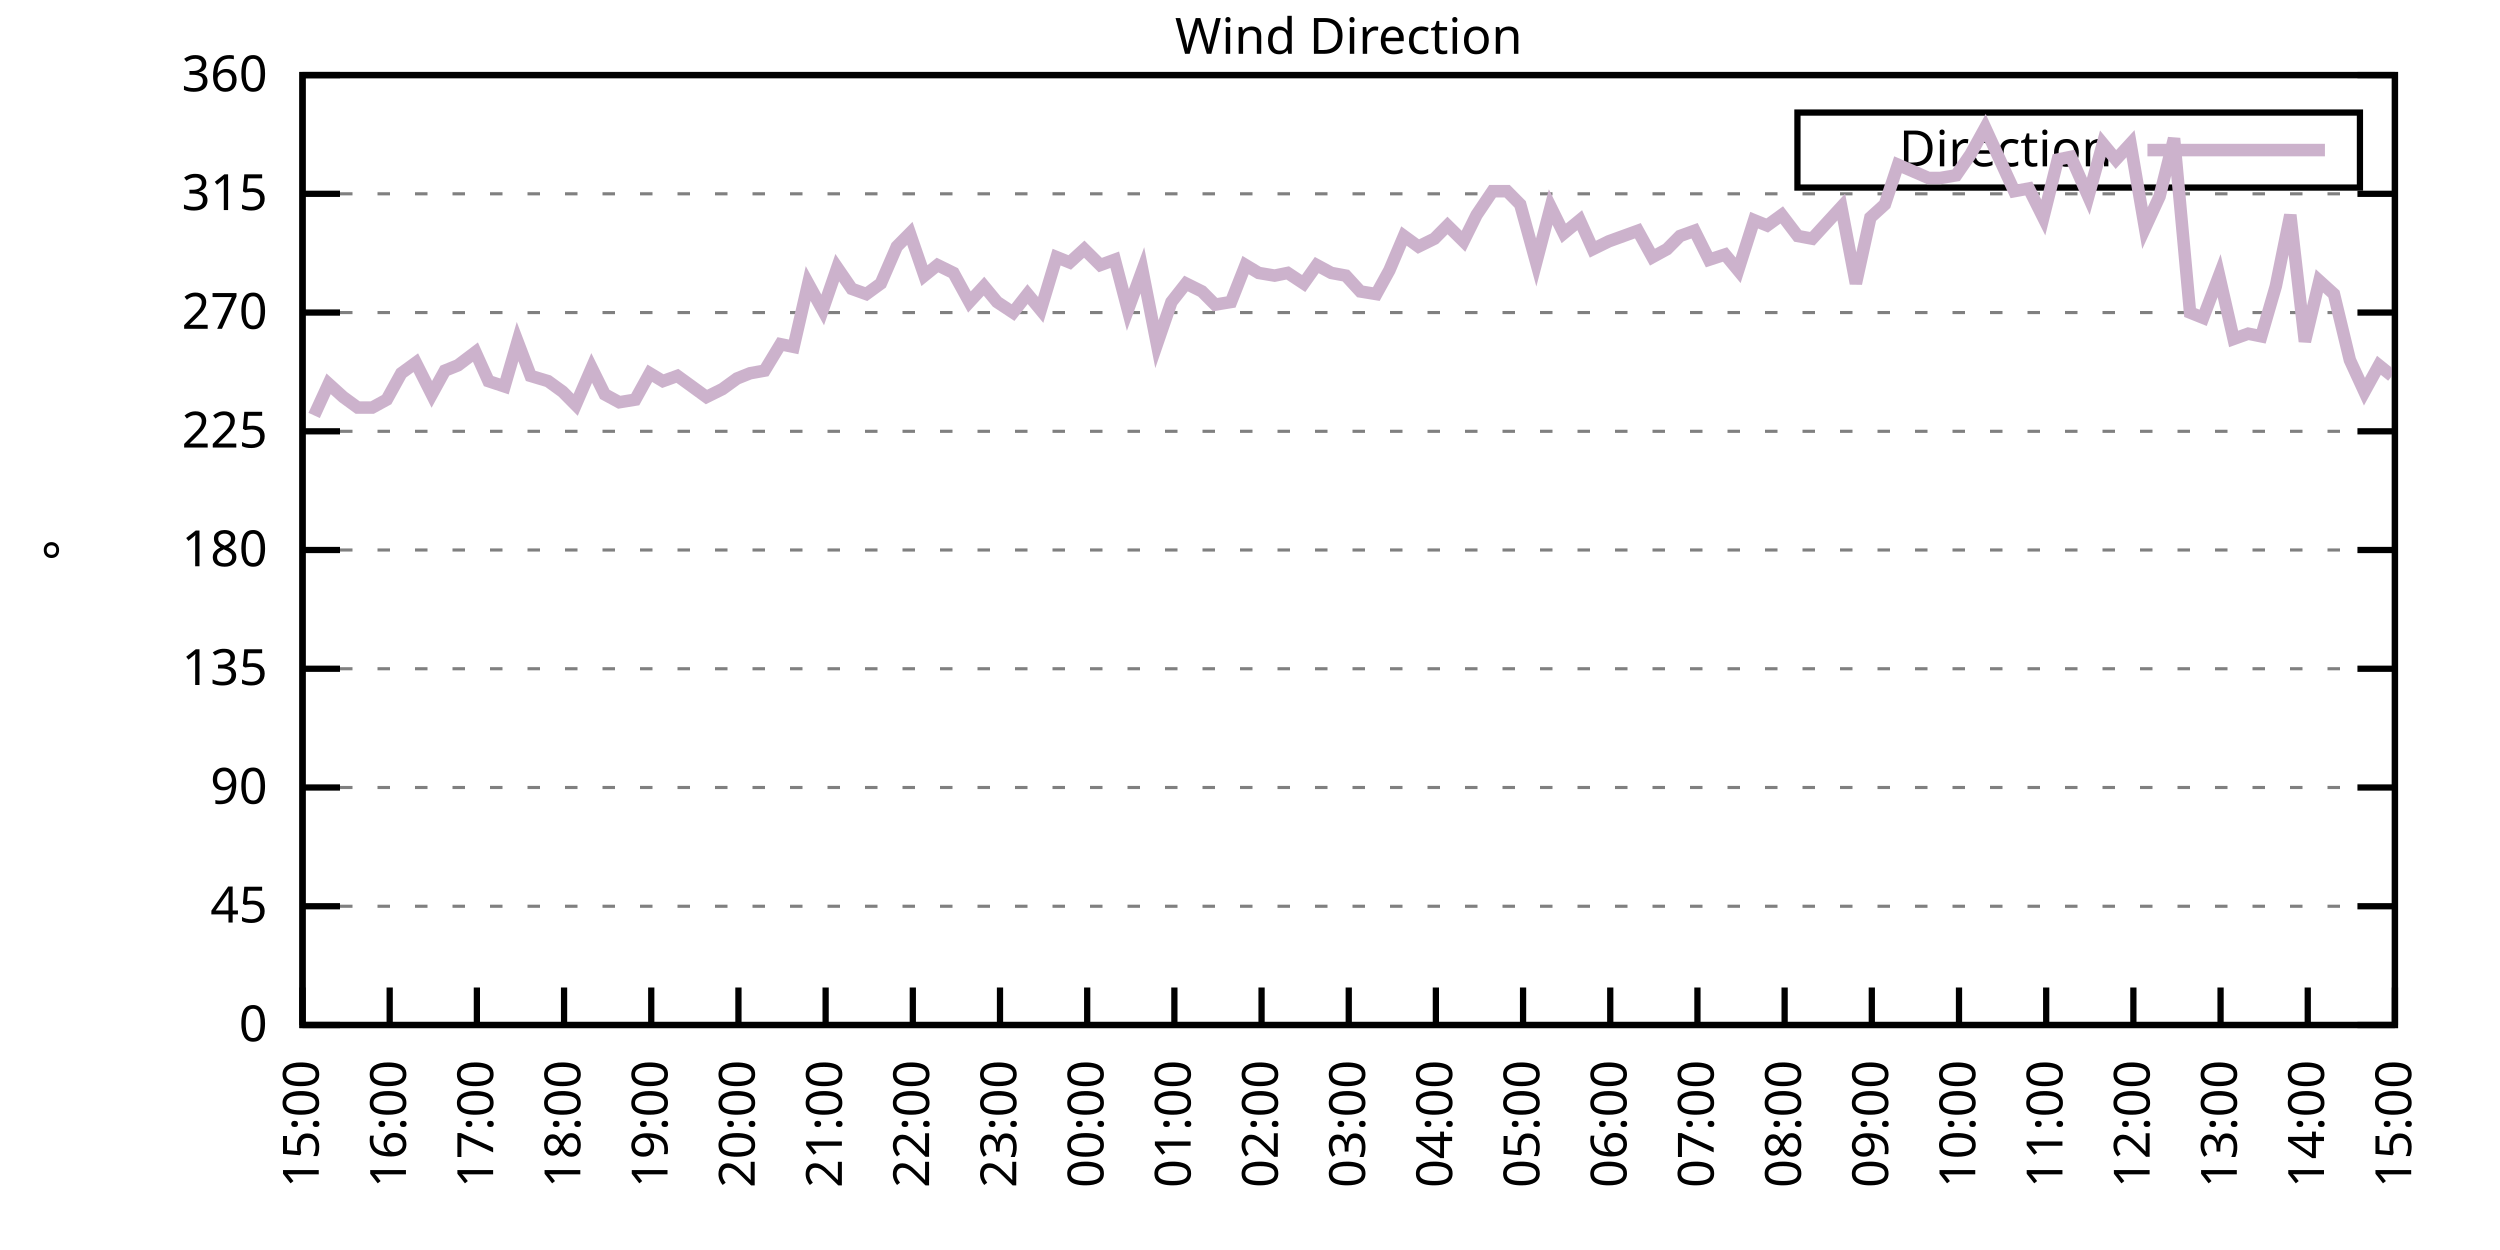
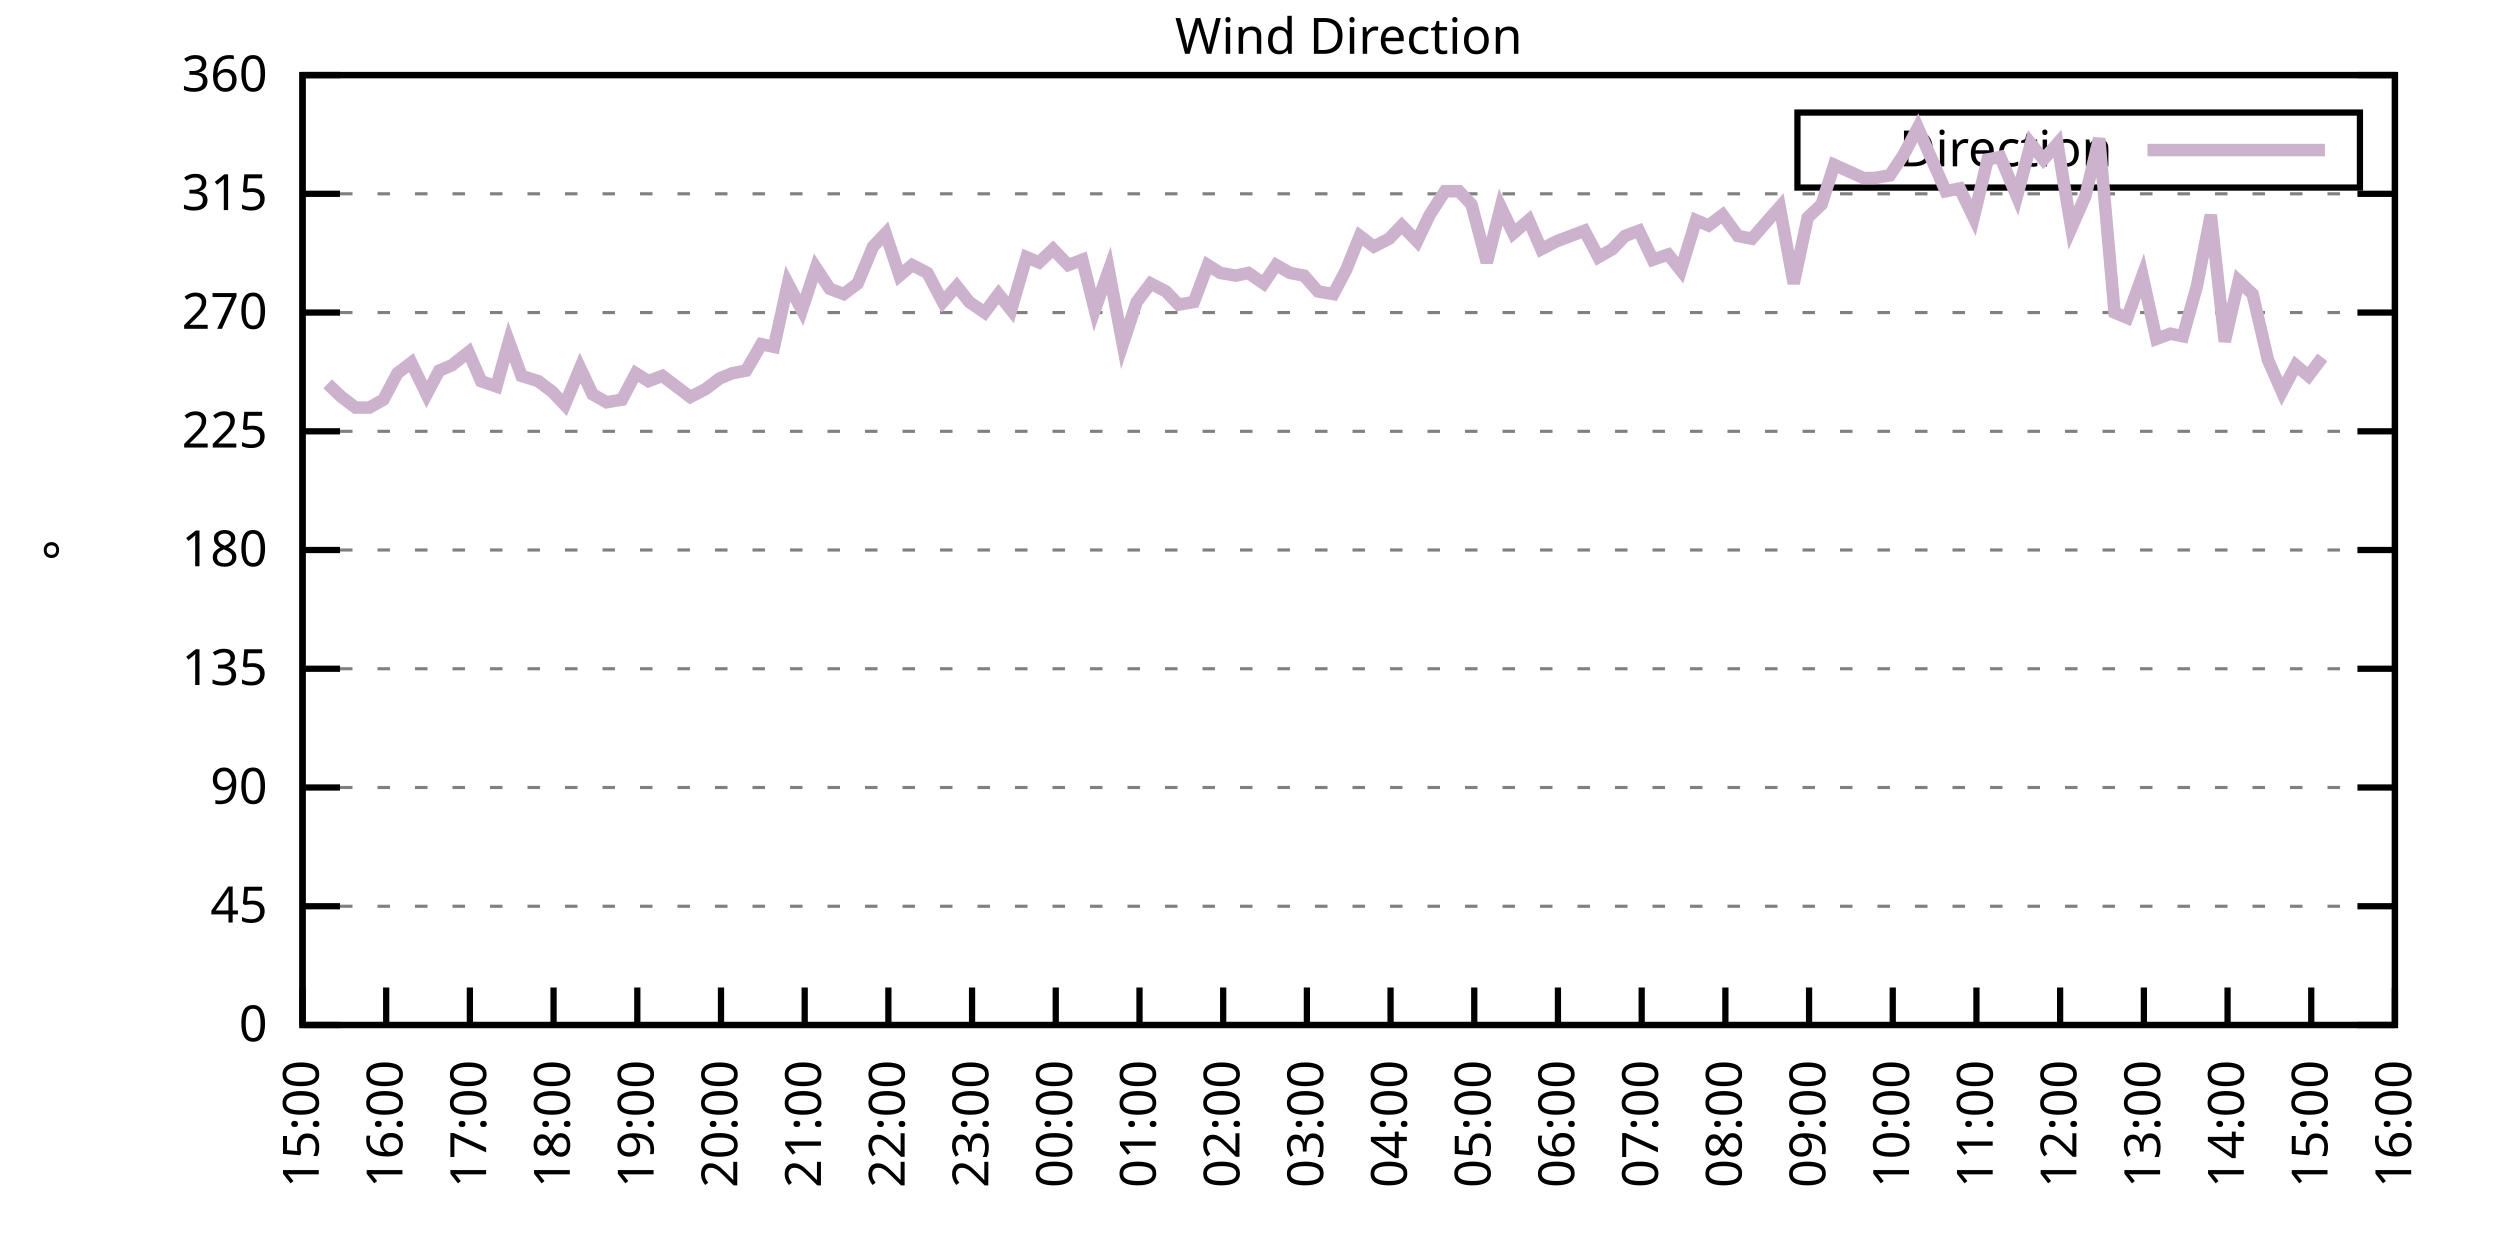
<svg xmlns="http://www.w3.org/2000/svg" xmlns:xlink="http://www.w3.org/1999/xlink" width="400" height="200" viewBox="0 0 400 200">
  <g id="gnuplot_canvas">
    <rect x="0" y="0" width="400" height="200" fill="none" />
    <defs>
      <circle id="gpDot" r="0.5" stroke-width="0.5" stroke="currentColor" />
      <path id="gpPt0" stroke-width="0.333" stroke="currentColor" d="M-1,0 h2 M0,-1 v2" />
      <path id="gpPt1" stroke-width="0.333" stroke="currentColor" d="M-1,-1 L1,1 M1,-1 L-1,1" />
      <path id="gpPt2" stroke-width="0.333" stroke="currentColor" d="M-1,0 L1,0 M0,-1 L0,1 M-1,-1 L1,1 M-1,1 L1,-1" />
      <rect id="gpPt3" stroke-width="0.333" stroke="currentColor" x="-1" y="-1" width="2" height="2" />
      <rect id="gpPt4" stroke-width="0.333" stroke="currentColor" fill="currentColor" x="-1" y="-1" width="2" height="2" />
      <circle id="gpPt5" stroke-width="0.333" stroke="currentColor" cx="0" cy="0" r="1" />
      <use xlink:href="#gpPt5" id="gpPt6" fill="currentColor" stroke="none" />
      <path id="gpPt7" stroke-width="0.333" stroke="currentColor" d="M0,-1.33 L-1.33,0.67 L1.33,0.67 z" />
      <use xlink:href="#gpPt7" id="gpPt8" fill="currentColor" stroke="none" />
      <use xlink:href="#gpPt7" id="gpPt9" stroke="currentColor" transform="rotate(180)" />
      <use xlink:href="#gpPt9" id="gpPt10" fill="currentColor" stroke="none" />
      <use xlink:href="#gpPt3" id="gpPt11" stroke="currentColor" transform="rotate(45)" />
      <use xlink:href="#gpPt11" id="gpPt12" fill="currentColor" stroke="none" />
      <path id="gpPt13" stroke-width="0.333" stroke="currentColor" d="M0,1.330 L1.265,0.411 L0.782,-1.067 L-0.782,-1.076 L-1.265,0.411 z" />
      <use xlink:href="#gpPt13" id="gpPt14" fill="currentColor" stroke="none" />
      <filter id="textbox" filterUnits="objectBoundingBox" x="0" y="0" height="1" width="1">
        <feFlood flood-color="white" flood-opacity="1" result="bgnd" />
        <feComposite in="SourceGraphic" in2="bgnd" operator="atop" />
      </filter>
      <filter id="greybox" filterUnits="objectBoundingBox" x="0" y="0" height="1" width="1">
        <feFlood flood-color="lightgrey" flood-opacity="1" result="grey" />
        <feComposite in="SourceGraphic" in2="grey" operator="atop" />
      </filter>
    </defs>
    <g fill="none" color="white" stroke="currentColor" stroke-width="1.00" stroke-linecap="butt" stroke-linejoin="miter">
</g>
    <g fill="none" color="black" stroke="currentColor" stroke-width="1.00" stroke-linecap="butt" stroke-linejoin="miter">
      <g stroke="none" shape-rendering="crispEdges">
        <polygon fill="rgb(255, 255, 255)" points="48.40,164.00 383.18,164.00 383.18,12.02 48.40,12.02 " />
      </g>
    </g>
    <g fill="none" color="black" stroke="currentColor" stroke-width="1.00" stroke-linecap="butt" stroke-linejoin="miter">
</g>
    <g fill="none" color="black" stroke="black" stroke-width="0.50" stroke-linecap="butt" stroke-linejoin="miter">
</g>
    <g fill="none" color="gray" stroke="currentColor" stroke-width="0.50" stroke-linecap="butt" stroke-linejoin="miter">
      <path stroke="gray" stroke-dasharray="2,4" class="gridline" d="M48.40,164.00 L383.19,164.00  " />
    </g>
    <g fill="none" color="gray" stroke="gray" stroke-width="1.00" stroke-linecap="butt" stroke-linejoin="miter">
</g>
    <g fill="none" color="black" stroke="currentColor" stroke-width="1.00" stroke-linecap="butt" stroke-linejoin="miter">
      <path stroke="black" d="M48.40,164.00 L54.40,164.00 M383.19,164.00 L377.19,164.00  " />
      <g transform="translate(42.80,166.60)" stroke="none" fill="black" font-family="Sans" font-size="8.00" text-anchor="end">
        <text>
          <tspan font-family="Sans"> 0</tspan>
        </text>
      </g>
    </g>
    <g fill="none" color="black" stroke="currentColor" stroke-width="1.00" stroke-linecap="butt" stroke-linejoin="miter">
</g>
    <g fill="none" color="black" stroke="black" stroke-width="0.50" stroke-linecap="butt" stroke-linejoin="miter">
</g>
    <g fill="none" color="gray" stroke="currentColor" stroke-width="0.50" stroke-linecap="butt" stroke-linejoin="miter">
      <path stroke="gray" stroke-dasharray="2,4" class="gridline" d="M48.40,145.00 L383.19,145.00  " />
    </g>
    <g fill="none" color="gray" stroke="gray" stroke-width="1.00" stroke-linecap="butt" stroke-linejoin="miter">
</g>
    <g fill="none" color="black" stroke="currentColor" stroke-width="1.00" stroke-linecap="butt" stroke-linejoin="miter">
      <path stroke="black" d="M48.40,145.00 L54.40,145.00 M383.19,145.00 L377.19,145.00  " />
      <g transform="translate(42.80,147.60)" stroke="none" fill="black" font-family="Sans" font-size="8.00" text-anchor="end">
        <text>
          <tspan font-family="Sans"> 45</tspan>
        </text>
      </g>
    </g>
    <g fill="none" color="black" stroke="currentColor" stroke-width="1.00" stroke-linecap="butt" stroke-linejoin="miter">
</g>
    <g fill="none" color="black" stroke="black" stroke-width="0.50" stroke-linecap="butt" stroke-linejoin="miter">
</g>
    <g fill="none" color="gray" stroke="currentColor" stroke-width="0.50" stroke-linecap="butt" stroke-linejoin="miter">
      <path stroke="gray" stroke-dasharray="2,4" class="gridline" d="M48.40,126.00 L383.19,126.00  " />
    </g>
    <g fill="none" color="gray" stroke="gray" stroke-width="1.00" stroke-linecap="butt" stroke-linejoin="miter">
</g>
    <g fill="none" color="black" stroke="currentColor" stroke-width="1.00" stroke-linecap="butt" stroke-linejoin="miter">
      <path stroke="black" d="M48.40,126.00 L54.40,126.00 M383.19,126.00 L377.19,126.00  " />
      <g transform="translate(42.80,128.60)" stroke="none" fill="black" font-family="Sans" font-size="8.00" text-anchor="end">
        <text>
          <tspan font-family="Sans"> 90</tspan>
        </text>
      </g>
    </g>
    <g fill="none" color="black" stroke="currentColor" stroke-width="1.00" stroke-linecap="butt" stroke-linejoin="miter">
</g>
    <g fill="none" color="black" stroke="black" stroke-width="0.50" stroke-linecap="butt" stroke-linejoin="miter">
</g>
    <g fill="none" color="gray" stroke="currentColor" stroke-width="0.50" stroke-linecap="butt" stroke-linejoin="miter">
      <path stroke="gray" stroke-dasharray="2,4" class="gridline" d="M48.40,107.00 L383.19,107.00  " />
    </g>
    <g fill="none" color="gray" stroke="gray" stroke-width="1.00" stroke-linecap="butt" stroke-linejoin="miter">
</g>
    <g fill="none" color="black" stroke="currentColor" stroke-width="1.00" stroke-linecap="butt" stroke-linejoin="miter">
      <path stroke="black" d="M48.40,107.00 L54.40,107.00 M383.19,107.00 L377.19,107.00  " />
      <g transform="translate(42.80,109.60)" stroke="none" fill="black" font-family="Sans" font-size="8.00" text-anchor="end">
        <text>
          <tspan font-family="Sans"> 135</tspan>
        </text>
      </g>
    </g>
    <g fill="none" color="black" stroke="currentColor" stroke-width="1.00" stroke-linecap="butt" stroke-linejoin="miter">
</g>
    <g fill="none" color="black" stroke="black" stroke-width="0.50" stroke-linecap="butt" stroke-linejoin="miter">
</g>
    <g fill="none" color="gray" stroke="currentColor" stroke-width="0.50" stroke-linecap="butt" stroke-linejoin="miter">
      <path stroke="gray" stroke-dasharray="2,4" class="gridline" d="M48.40,88.00 L383.19,88.00  " />
    </g>
    <g fill="none" color="gray" stroke="gray" stroke-width="1.00" stroke-linecap="butt" stroke-linejoin="miter">
</g>
    <g fill="none" color="black" stroke="currentColor" stroke-width="1.00" stroke-linecap="butt" stroke-linejoin="miter">
      <path stroke="black" d="M48.40,88.00 L54.40,88.00 M383.19,88.00 L377.19,88.00  " />
      <g transform="translate(42.80,90.60)" stroke="none" fill="black" font-family="Sans" font-size="8.00" text-anchor="end">
        <text>
          <tspan font-family="Sans"> 180</tspan>
        </text>
      </g>
    </g>
    <g fill="none" color="black" stroke="currentColor" stroke-width="1.00" stroke-linecap="butt" stroke-linejoin="miter">
</g>
    <g fill="none" color="black" stroke="black" stroke-width="0.50" stroke-linecap="butt" stroke-linejoin="miter">
</g>
    <g fill="none" color="gray" stroke="currentColor" stroke-width="0.50" stroke-linecap="butt" stroke-linejoin="miter">
      <path stroke="gray" stroke-dasharray="2,4" class="gridline" d="M48.40,69.01 L383.19,69.01  " />
    </g>
    <g fill="none" color="gray" stroke="gray" stroke-width="1.00" stroke-linecap="butt" stroke-linejoin="miter">
</g>
    <g fill="none" color="black" stroke="currentColor" stroke-width="1.00" stroke-linecap="butt" stroke-linejoin="miter">
      <path stroke="black" d="M48.40,69.01 L54.40,69.01 M383.19,69.01 L377.19,69.01  " />
      <g transform="translate(42.80,71.61)" stroke="none" fill="black" font-family="Sans" font-size="8.00" text-anchor="end">
        <text>
          <tspan font-family="Sans"> 225</tspan>
        </text>
      </g>
    </g>
    <g fill="none" color="black" stroke="currentColor" stroke-width="1.00" stroke-linecap="butt" stroke-linejoin="miter">
</g>
    <g fill="none" color="black" stroke="black" stroke-width="0.50" stroke-linecap="butt" stroke-linejoin="miter">
</g>
    <g fill="none" color="gray" stroke="currentColor" stroke-width="0.50" stroke-linecap="butt" stroke-linejoin="miter">
      <path stroke="gray" stroke-dasharray="2,4" class="gridline" d="M48.40,50.01 L383.19,50.01  " />
    </g>
    <g fill="none" color="gray" stroke="gray" stroke-width="1.00" stroke-linecap="butt" stroke-linejoin="miter">
</g>
    <g fill="none" color="black" stroke="currentColor" stroke-width="1.00" stroke-linecap="butt" stroke-linejoin="miter">
      <path stroke="black" d="M48.40,50.01 L54.40,50.01 M383.19,50.01 L377.19,50.01  " />
      <g transform="translate(42.80,52.61)" stroke="none" fill="black" font-family="Sans" font-size="8.00" text-anchor="end">
        <text>
          <tspan font-family="Sans"> 270</tspan>
        </text>
      </g>
    </g>
    <g fill="none" color="black" stroke="currentColor" stroke-width="1.00" stroke-linecap="butt" stroke-linejoin="miter">
</g>
    <g fill="none" color="black" stroke="black" stroke-width="0.50" stroke-linecap="butt" stroke-linejoin="miter">
</g>
    <g fill="none" color="gray" stroke="currentColor" stroke-width="0.50" stroke-linecap="butt" stroke-linejoin="miter">
      <path stroke="gray" stroke-dasharray="2,4" class="gridline" d="M48.40,31.01 L383.19,31.01  " />
    </g>
    <g fill="none" color="gray" stroke="gray" stroke-width="1.00" stroke-linecap="butt" stroke-linejoin="miter">
</g>
    <g fill="none" color="black" stroke="currentColor" stroke-width="1.00" stroke-linecap="butt" stroke-linejoin="miter">
      <path stroke="black" d="M48.40,31.01 L54.40,31.01 M383.19,31.01 L377.19,31.01  " />
      <g transform="translate(42.80,33.61)" stroke="none" fill="black" font-family="Sans" font-size="8.00" text-anchor="end">
        <text>
          <tspan font-family="Sans"> 315</tspan>
        </text>
      </g>
    </g>
    <g fill="none" color="black" stroke="currentColor" stroke-width="1.00" stroke-linecap="butt" stroke-linejoin="miter">
</g>
    <g fill="none" color="black" stroke="black" stroke-width="0.50" stroke-linecap="butt" stroke-linejoin="miter">
</g>
    <g fill="none" color="gray" stroke="currentColor" stroke-width="0.50" stroke-linecap="butt" stroke-linejoin="miter">
      <path stroke="gray" stroke-dasharray="2,4" class="gridline" d="M48.40,12.01 L383.19,12.01  " />
    </g>
    <g fill="none" color="gray" stroke="gray" stroke-width="1.00" stroke-linecap="butt" stroke-linejoin="miter">
</g>
    <g fill="none" color="black" stroke="currentColor" stroke-width="1.00" stroke-linecap="butt" stroke-linejoin="miter">
      <path stroke="black" d="M48.40,12.01 L54.40,12.01 M383.19,12.01 L377.19,12.01  " />
      <g transform="translate(42.80,14.61)" stroke="none" fill="black" font-family="Sans" font-size="8.00" text-anchor="end">
        <text>
          <tspan font-family="Sans"> 360</tspan>
        </text>
      </g>
    </g>
    <g fill="none" color="black" stroke="currentColor" stroke-width="1.00" stroke-linecap="butt" stroke-linejoin="miter">
      <path stroke="black" d="M48.40,164.00 L48.40,158.00  " />
      <g transform="translate(51.00,169.60) rotate(270.00)" stroke="none" fill="black" font-family="Sans" font-size="8.00" text-anchor="end">
        <text>
          <tspan font-family="Sans">15:00</tspan>
        </text>
      </g>
    </g>
    <g fill="none" color="black" stroke="currentColor" stroke-width="1.00" stroke-linecap="butt" stroke-linejoin="miter">
-       <path stroke="black" d="M62.35,164.00 L62.35,158.00  " />
-       <g transform="translate(64.95,169.60) rotate(270.00)" stroke="none" fill="black" font-family="Sans" font-size="8.00" text-anchor="end">
+       <path stroke="black" d="M61.79,164.00 L61.79,158.00  " />
+       <g transform="translate(64.39,169.60) rotate(270.00)" stroke="none" fill="black" font-family="Sans" font-size="8.00" text-anchor="end">
        <text>
          <tspan font-family="Sans">16:00</tspan>
        </text>
      </g>
    </g>
    <g fill="none" color="black" stroke="currentColor" stroke-width="1.00" stroke-linecap="butt" stroke-linejoin="miter">
-       <path stroke="black" d="M76.30,164.00 L76.30,158.00  " />
-       <g transform="translate(78.90,169.60) rotate(270.00)" stroke="none" fill="black" font-family="Sans" font-size="8.00" text-anchor="end">
+       <path stroke="black" d="M75.18,164.00 L75.18,158.00  " />
+       <g transform="translate(77.78,169.60) rotate(270.00)" stroke="none" fill="black" font-family="Sans" font-size="8.00" text-anchor="end">
        <text>
          <tspan font-family="Sans">17:00</tspan>
        </text>
      </g>
    </g>
    <g fill="none" color="black" stroke="currentColor" stroke-width="1.00" stroke-linecap="butt" stroke-linejoin="miter">
-       <path stroke="black" d="M90.25,164.00 L90.25,158.00  " />
-       <g transform="translate(92.85,169.60) rotate(270.00)" stroke="none" fill="black" font-family="Sans" font-size="8.00" text-anchor="end">
+       <path stroke="black" d="M88.57,164.00 L88.57,158.00  " />
+       <g transform="translate(91.17,169.60) rotate(270.00)" stroke="none" fill="black" font-family="Sans" font-size="8.00" text-anchor="end">
        <text>
          <tspan font-family="Sans">18:00</tspan>
        </text>
      </g>
    </g>
    <g fill="none" color="black" stroke="currentColor" stroke-width="1.00" stroke-linecap="butt" stroke-linejoin="miter">
-       <path stroke="black" d="M104.20,164.00 L104.20,158.00  " />
-       <g transform="translate(106.80,169.60) rotate(270.00)" stroke="none" fill="black" font-family="Sans" font-size="8.00" text-anchor="end">
+       <path stroke="black" d="M101.97,164.00 L101.97,158.00  " />
+       <g transform="translate(104.57,169.60) rotate(270.00)" stroke="none" fill="black" font-family="Sans" font-size="8.00" text-anchor="end">
        <text>
          <tspan font-family="Sans">19:00</tspan>
        </text>
      </g>
    </g>
    <g fill="none" color="black" stroke="currentColor" stroke-width="1.00" stroke-linecap="butt" stroke-linejoin="miter">
-       <path stroke="black" d="M118.15,164.00 L118.15,158.00  " />
-       <g transform="translate(120.75,169.60) rotate(270.00)" stroke="none" fill="black" font-family="Sans" font-size="8.00" text-anchor="end">
+       <path stroke="black" d="M115.36,164.00 L115.36,158.00  " />
+       <g transform="translate(117.96,169.60) rotate(270.00)" stroke="none" fill="black" font-family="Sans" font-size="8.00" text-anchor="end">
        <text>
          <tspan font-family="Sans">20:00</tspan>
        </text>
      </g>
    </g>
    <g fill="none" color="black" stroke="currentColor" stroke-width="1.00" stroke-linecap="butt" stroke-linejoin="miter">
-       <path stroke="black" d="M132.10,164.00 L132.10,158.00  " />
-       <g transform="translate(134.70,169.60) rotate(270.00)" stroke="none" fill="black" font-family="Sans" font-size="8.00" text-anchor="end">
+       <path stroke="black" d="M128.75,164.00 L128.75,158.00  " />
+       <g transform="translate(131.35,169.60) rotate(270.00)" stroke="none" fill="black" font-family="Sans" font-size="8.00" text-anchor="end">
        <text>
          <tspan font-family="Sans">21:00</tspan>
        </text>
      </g>
    </g>
    <g fill="none" color="black" stroke="currentColor" stroke-width="1.00" stroke-linecap="butt" stroke-linejoin="miter">
-       <path stroke="black" d="M146.05,164.00 L146.05,158.00  " />
-       <g transform="translate(148.65,169.60) rotate(270.00)" stroke="none" fill="black" font-family="Sans" font-size="8.00" text-anchor="end">
+       <path stroke="black" d="M142.14,164.00 L142.14,158.00  " />
+       <g transform="translate(144.74,169.60) rotate(270.00)" stroke="none" fill="black" font-family="Sans" font-size="8.00" text-anchor="end">
        <text>
          <tspan font-family="Sans">22:00</tspan>
        </text>
      </g>
    </g>
    <g fill="none" color="black" stroke="currentColor" stroke-width="1.00" stroke-linecap="butt" stroke-linejoin="miter">
-       <path stroke="black" d="M160.00,164.00 L160.00,158.00  " />
-       <g transform="translate(162.60,169.60) rotate(270.00)" stroke="none" fill="black" font-family="Sans" font-size="8.00" text-anchor="end">
+       <path stroke="black" d="M155.53,164.00 L155.53,158.00  " />
+       <g transform="translate(158.13,169.60) rotate(270.00)" stroke="none" fill="black" font-family="Sans" font-size="8.00" text-anchor="end">
        <text>
          <tspan font-family="Sans">23:00</tspan>
        </text>
      </g>
    </g>
    <g fill="none" color="black" stroke="currentColor" stroke-width="1.00" stroke-linecap="butt" stroke-linejoin="miter">
-       <path stroke="black" d="M173.95,164.00 L173.95,158.00  " />
-       <g transform="translate(176.55,169.60) rotate(270.00)" stroke="none" fill="black" font-family="Sans" font-size="8.00" text-anchor="end">
+       <path stroke="black" d="M168.92,164.00 L168.92,158.00  " />
+       <g transform="translate(171.52,169.60) rotate(270.00)" stroke="none" fill="black" font-family="Sans" font-size="8.00" text-anchor="end">
        <text>
          <tspan font-family="Sans">00:00</tspan>
        </text>
      </g>
    </g>
    <g fill="none" color="black" stroke="currentColor" stroke-width="1.00" stroke-linecap="butt" stroke-linejoin="miter">
-       <path stroke="black" d="M187.90,164.00 L187.90,158.00  " />
-       <g transform="translate(190.50,169.60) rotate(270.00)" stroke="none" fill="black" font-family="Sans" font-size="8.00" text-anchor="end">
+       <path stroke="black" d="M182.32,164.00 L182.32,158.00  " />
+       <g transform="translate(184.92,169.60) rotate(270.00)" stroke="none" fill="black" font-family="Sans" font-size="8.00" text-anchor="end">
        <text>
          <tspan font-family="Sans">01:00</tspan>
        </text>
      </g>
    </g>
    <g fill="none" color="black" stroke="currentColor" stroke-width="1.00" stroke-linecap="butt" stroke-linejoin="miter">
-       <path stroke="black" d="M201.85,164.00 L201.85,158.00  " />
-       <g transform="translate(204.45,169.60) rotate(270.00)" stroke="none" fill="black" font-family="Sans" font-size="8.00" text-anchor="end">
+       <path stroke="black" d="M195.71,164.00 L195.71,158.00  " />
+       <g transform="translate(198.31,169.60) rotate(270.00)" stroke="none" fill="black" font-family="Sans" font-size="8.00" text-anchor="end">
        <text>
          <tspan font-family="Sans">02:00</tspan>
        </text>
      </g>
    </g>
    <g fill="none" color="black" stroke="currentColor" stroke-width="1.00" stroke-linecap="butt" stroke-linejoin="miter">
-       <path stroke="black" d="M215.80,164.00 L215.80,158.00  " />
-       <g transform="translate(218.40,169.60) rotate(270.00)" stroke="none" fill="black" font-family="Sans" font-size="8.00" text-anchor="end">
+       <path stroke="black" d="M209.10,164.00 L209.10,158.00  " />
+       <g transform="translate(211.70,169.60) rotate(270.00)" stroke="none" fill="black" font-family="Sans" font-size="8.00" text-anchor="end">
        <text>
          <tspan font-family="Sans">03:00</tspan>
        </text>
      </g>
    </g>
    <g fill="none" color="black" stroke="currentColor" stroke-width="1.00" stroke-linecap="butt" stroke-linejoin="miter">
-       <path stroke="black" d="M229.74,164.00 L229.74,158.00  " />
-       <g transform="translate(232.34,169.60) rotate(270.00)" stroke="none" fill="black" font-family="Sans" font-size="8.00" text-anchor="end">
+       <path stroke="black" d="M222.49,164.00 L222.49,158.00  " />
+       <g transform="translate(225.09,169.60) rotate(270.00)" stroke="none" fill="black" font-family="Sans" font-size="8.00" text-anchor="end">
        <text>
          <tspan font-family="Sans">04:00</tspan>
        </text>
      </g>
    </g>
    <g fill="none" color="black" stroke="currentColor" stroke-width="1.00" stroke-linecap="butt" stroke-linejoin="miter">
-       <path stroke="black" d="M243.69,164.00 L243.69,158.00  " />
-       <g transform="translate(246.29,169.60) rotate(270.00)" stroke="none" fill="black" font-family="Sans" font-size="8.00" text-anchor="end">
+       <path stroke="black" d="M235.88,164.00 L235.88,158.00  " />
+       <g transform="translate(238.48,169.60) rotate(270.00)" stroke="none" fill="black" font-family="Sans" font-size="8.00" text-anchor="end">
        <text>
          <tspan font-family="Sans">05:00</tspan>
        </text>
      </g>
    </g>
    <g fill="none" color="black" stroke="currentColor" stroke-width="1.00" stroke-linecap="butt" stroke-linejoin="miter">
-       <path stroke="black" d="M257.64,164.00 L257.64,158.00  " />
-       <g transform="translate(260.24,169.60) rotate(270.00)" stroke="none" fill="black" font-family="Sans" font-size="8.00" text-anchor="end">
+       <path stroke="black" d="M249.27,164.00 L249.27,158.00  " />
+       <g transform="translate(251.87,169.60) rotate(270.00)" stroke="none" fill="black" font-family="Sans" font-size="8.00" text-anchor="end">
        <text>
          <tspan font-family="Sans">06:00</tspan>
        </text>
      </g>
    </g>
    <g fill="none" color="black" stroke="currentColor" stroke-width="1.00" stroke-linecap="butt" stroke-linejoin="miter">
-       <path stroke="black" d="M271.59,164.00 L271.59,158.00  " />
-       <g transform="translate(274.19,169.60) rotate(270.00)" stroke="none" fill="black" font-family="Sans" font-size="8.00" text-anchor="end">
+       <path stroke="black" d="M262.67,164.00 L262.67,158.00  " />
+       <g transform="translate(265.27,169.60) rotate(270.00)" stroke="none" fill="black" font-family="Sans" font-size="8.00" text-anchor="end">
        <text>
          <tspan font-family="Sans">07:00</tspan>
        </text>
      </g>
    </g>
    <g fill="none" color="black" stroke="currentColor" stroke-width="1.00" stroke-linecap="butt" stroke-linejoin="miter">
-       <path stroke="black" d="M285.54,164.00 L285.54,158.00  " />
-       <g transform="translate(288.14,169.60) rotate(270.00)" stroke="none" fill="black" font-family="Sans" font-size="8.00" text-anchor="end">
+       <path stroke="black" d="M276.06,164.00 L276.06,158.00  " />
+       <g transform="translate(278.66,169.60) rotate(270.00)" stroke="none" fill="black" font-family="Sans" font-size="8.00" text-anchor="end">
        <text>
          <tspan font-family="Sans">08:00</tspan>
        </text>
      </g>
    </g>
    <g fill="none" color="black" stroke="currentColor" stroke-width="1.00" stroke-linecap="butt" stroke-linejoin="miter">
-       <path stroke="black" d="M299.49,164.00 L299.49,158.00  " />
-       <g transform="translate(302.09,169.60) rotate(270.00)" stroke="none" fill="black" font-family="Sans" font-size="8.00" text-anchor="end">
+       <path stroke="black" d="M289.45,164.00 L289.45,158.00  " />
+       <g transform="translate(292.05,169.60) rotate(270.00)" stroke="none" fill="black" font-family="Sans" font-size="8.00" text-anchor="end">
        <text>
          <tspan font-family="Sans">09:00</tspan>
        </text>
      </g>
    </g>
    <g fill="none" color="black" stroke="currentColor" stroke-width="1.00" stroke-linecap="butt" stroke-linejoin="miter">
-       <path stroke="black" d="M313.44,164.00 L313.44,158.00  " />
-       <g transform="translate(316.04,169.60) rotate(270.00)" stroke="none" fill="black" font-family="Sans" font-size="8.00" text-anchor="end">
+       <path stroke="black" d="M302.84,164.00 L302.84,158.00  " />
+       <g transform="translate(305.44,169.60) rotate(270.00)" stroke="none" fill="black" font-family="Sans" font-size="8.00" text-anchor="end">
        <text>
          <tspan font-family="Sans">10:00</tspan>
        </text>
      </g>
    </g>
    <g fill="none" color="black" stroke="currentColor" stroke-width="1.00" stroke-linecap="butt" stroke-linejoin="miter">
-       <path stroke="black" d="M327.39,164.00 L327.39,158.00  " />
-       <g transform="translate(329.99,169.60) rotate(270.00)" stroke="none" fill="black" font-family="Sans" font-size="8.00" text-anchor="end">
+       <path stroke="black" d="M316.23,164.00 L316.23,158.00  " />
+       <g transform="translate(318.83,169.60) rotate(270.00)" stroke="none" fill="black" font-family="Sans" font-size="8.00" text-anchor="end">
        <text>
          <tspan font-family="Sans">11:00</tspan>
        </text>
      </g>
    </g>
    <g fill="none" color="black" stroke="currentColor" stroke-width="1.00" stroke-linecap="butt" stroke-linejoin="miter">
-       <path stroke="black" d="M341.34,164.00 L341.34,158.00  " />
-       <g transform="translate(343.94,169.60) rotate(270.00)" stroke="none" fill="black" font-family="Sans" font-size="8.00" text-anchor="end">
+       <path stroke="black" d="M329.62,164.00 L329.62,158.00  " />
+       <g transform="translate(332.22,169.60) rotate(270.00)" stroke="none" fill="black" font-family="Sans" font-size="8.00" text-anchor="end">
        <text>
          <tspan font-family="Sans">12:00</tspan>
        </text>
      </g>
    </g>
    <g fill="none" color="black" stroke="currentColor" stroke-width="1.00" stroke-linecap="butt" stroke-linejoin="miter">
-       <path stroke="black" d="M355.29,164.00 L355.29,158.00  " />
-       <g transform="translate(357.89,169.60) rotate(270.00)" stroke="none" fill="black" font-family="Sans" font-size="8.00" text-anchor="end">
+       <path stroke="black" d="M343.02,164.00 L343.02,158.00  " />
+       <g transform="translate(345.62,169.60) rotate(270.00)" stroke="none" fill="black" font-family="Sans" font-size="8.00" text-anchor="end">
        <text>
          <tspan font-family="Sans">13:00</tspan>
        </text>
      </g>
    </g>
    <g fill="none" color="black" stroke="currentColor" stroke-width="1.00" stroke-linecap="butt" stroke-linejoin="miter">
-       <path stroke="black" d="M369.24,164.00 L369.24,158.00  " />
-       <g transform="translate(371.84,169.60) rotate(270.00)" stroke="none" fill="black" font-family="Sans" font-size="8.00" text-anchor="end">
+       <path stroke="black" d="M356.41,164.00 L356.41,158.00  " />
+       <g transform="translate(359.01,169.60) rotate(270.00)" stroke="none" fill="black" font-family="Sans" font-size="8.00" text-anchor="end">
        <text>
          <tspan font-family="Sans">14:00</tspan>
+         </text>
+       </g>
+     </g>
+     <g fill="none" color="black" stroke="currentColor" stroke-width="1.00" stroke-linecap="butt" stroke-linejoin="miter">
+       <path stroke="black" d="M369.80,164.00 L369.80,158.00  " />
+       <g transform="translate(372.40,169.60) rotate(270.00)" stroke="none" fill="black" font-family="Sans" font-size="8.00" text-anchor="end">
+         <text>
+           <tspan font-family="Sans">15:00</tspan>
        </text>
      </g>
    </g>
    <g fill="none" color="black" stroke="currentColor" stroke-width="1.00" stroke-linecap="butt" stroke-linejoin="miter">
      <path stroke="black" d="M383.19,164.00 L383.19,158.00  " />
      <g transform="translate(385.79,169.60) rotate(270.00)" stroke="none" fill="black" font-family="Sans" font-size="8.00" text-anchor="end">
        <text>
-           <tspan font-family="Sans">15:00</tspan>
+           <tspan font-family="Sans">16:00</tspan>
        </text>
      </g>
    </g>
    <g fill="none" color="black" stroke="currentColor" stroke-width="1.00" stroke-linecap="butt" stroke-linejoin="miter">
</g>
    <g fill="none" color="black" stroke="currentColor" stroke-width="1.00" stroke-linecap="butt" stroke-linejoin="miter">
      <path stroke="black" d="M48.40,12.01 L48.40,164.00 L383.19,164.00 L383.19,12.01 L48.40,12.01 Z  " />
    </g>
    <g fill="none" color="black" stroke="currentColor" stroke-width="1.00" stroke-linecap="butt" stroke-linejoin="miter">
</g>
    <g fill="none" color="black" stroke="currentColor" stroke-width="1.00" stroke-linecap="butt" stroke-linejoin="miter">
      <path stroke="black" d="M287.59,30.01 L287.59,18.01 L377.59,18.01 L377.59,30.01 L287.59,30.01 Z  " />
    </g>
    <g id="Wind_direction_plot_1">
      <g fill="none" color="white" stroke="black" stroke-width="2.00" stroke-linecap="butt" stroke-linejoin="miter">
</g>
      <g fill="none" color="black" stroke="currentColor" stroke-width="2.00" stroke-linecap="butt" stroke-linejoin="miter">
        <g transform="translate(337.99,26.61)" stroke="none" fill="black" font-family="Sans" font-size="8.00" text-anchor="end">
          <text>
            <tspan font-family="Sans">Direction</tspan>
          </text>
        </g>
      </g>
      <g fill="none" color="black" stroke="currentColor" stroke-width="2.00" stroke-linecap="butt" stroke-linejoin="miter">
-         <path stroke="rgb(204, 178, 204)" d="M343.59,24.01 L371.99,24.01 M50.26,66.47 L52.58,61.41 L54.91,63.52 L57.23,65.21 L59.56,65.21 L61.88,63.94   L64.21,59.72 L66.53,58.03 L69.09,63.10 L71.18,59.30 L73.28,58.45 L76.07,56.34 L78.16,60.98 L80.72,61.83   L82.81,54.65 L84.90,60.14 L87.69,60.98 L90.02,62.67 L92.11,64.78 L94.67,58.87 L96.76,63.10 L99.08,64.36   L101.64,63.94 L103.97,59.72 L106.06,60.98 L108.38,60.14 L110.71,61.83 L113.03,63.52 L115.59,62.25 L117.92,60.56   L120.01,59.72 L122.33,59.30 L124.89,55.07 L126.98,55.50 L129.31,45.36 L131.63,49.59 L133.96,42.83 L136.28,46.21   L138.61,47.05 L140.93,45.36 L143.49,39.45 L145.58,37.34 L147.91,44.10 L150.00,42.41 L152.56,43.67 L155.11,48.32   L157.44,45.79 L159.53,48.32 L162.09,50.01 L164.41,47.05 L166.51,49.59 L169.06,41.14 L171.16,41.99 L173.48,39.87   L176.04,42.41 L178.36,41.56 L180.46,49.59 L182.78,43.25 L185.11,55.07 L187.43,48.32 L189.76,45.36 L192.31,46.63   L194.41,48.74 L196.96,48.32 L199.29,42.41 L201.38,43.67 L203.94,44.10 L206.03,43.67 L208.59,45.36 L210.68,42.41   L213.01,43.67 L215.33,44.10 L217.65,46.63 L220.21,47.05 L222.30,43.25 L224.63,37.76 L226.95,39.45 L229.51,38.19   L231.60,36.08 L234.16,38.61 L236.25,34.39 L238.81,30.59 L241.14,30.59 L243.23,32.70 L245.79,41.99 L248.11,33.12   L250.20,37.34 L252.76,35.23 L254.85,39.87 L257.41,38.61 L262.06,36.92 L264.39,41.14 L266.71,39.87 L268.80,37.76   L271.13,36.92 L273.45,41.56 L276.01,40.72 L278.10,43.25 L280.66,35.23 L282.75,36.08 L285.08,34.39 L287.64,37.76   L289.96,38.19 L292.29,35.65 L294.61,33.12 L296.94,45.36 L299.26,34.81 L301.58,32.70 L303.68,26.36 L308.56,28.48   L310.42,28.48 L312.98,28.05 L315.30,24.68 L317.63,20.45 L322.28,30.59 L324.60,30.16 L326.93,34.81 L329.25,25.52   L331.34,25.10 L334.13,31.43 L336.46,22.99 L338.55,25.52 L340.88,22.99 L343.20,36.50 L345.53,31.43 L347.85,22.14   L350.41,50.01 L352.50,50.85 L355.06,44.10 L357.38,54.23 L359.71,53.39 L361.80,53.81 L364.13,45.79 L366.45,34.39   L368.78,54.65 L371.10,44.94 L373.43,47.05 L375.98,57.61 L378.31,62.67 L380.63,58.45 L382.73,60.14  " />
+         <path stroke="rgb(204, 178, 204)" d="M343.59,24.01 L371.99,24.01 M52.42,61.41 L54.65,63.52 L56.88,65.21 L59.11,65.21 L61.35,63.94 L63.58,59.72   L65.81,58.03 L68.26,63.10 L70.27,59.30 L72.28,58.45 L74.96,56.34 L76.97,60.98 L79.42,61.83 L81.43,54.65   L83.44,60.14 L86.12,60.98 L88.35,62.67 L90.36,64.78 L92.82,58.87 L94.82,63.10 L97.06,64.36 L99.51,63.94   L101.74,59.72 L103.75,60.98 L105.98,60.14 L108.22,61.83 L110.45,63.52 L112.90,62.25 L115.13,60.56 L117.14,59.72   L119.38,59.30 L121.83,55.07 L123.84,55.50 L126.07,45.36 L128.30,49.59 L130.54,42.83 L132.77,46.21 L135.00,47.05   L137.23,45.36 L139.69,39.45 L141.69,37.34 L143.93,44.10 L145.94,42.41 L148.39,43.67 L150.85,48.32 L153.08,45.79   L155.09,48.32 L157.54,50.01 L159.77,47.05 L161.78,49.59 L164.24,41.14 L166.25,41.99 L168.48,39.87 L170.93,42.41   L173.17,41.56 L175.17,49.59 L177.41,43.25 L179.64,55.07 L181.87,48.32 L184.10,45.36 L186.56,46.63 L188.57,48.74   L191.02,48.32 L193.25,42.41 L195.26,43.67 L197.72,44.10 L199.73,43.67 L202.18,45.36 L204.19,42.41 L206.42,43.67   L208.65,44.10 L210.88,46.63 L213.34,47.05 L215.35,43.25 L217.58,37.76 L219.81,39.45 L222.27,38.19 L224.28,36.08   L226.73,38.61 L228.74,34.39 L231.20,30.59 L233.43,30.59 L235.44,32.70 L237.89,41.99 L240.12,33.12 L242.13,37.34   L244.59,35.23 L246.60,39.87 L249.05,38.61 L253.51,36.92 L255.75,41.14 L257.98,39.87 L259.99,37.76 L262.22,36.92   L264.45,41.56 L266.91,40.72 L268.92,43.25 L271.37,35.23 L273.38,36.08 L275.61,34.39 L278.07,37.76 L280.30,38.19   L282.53,35.65 L284.76,33.12 L286.99,45.36 L289.23,34.81 L291.46,32.70 L293.47,26.36 L298.15,28.48 L299.94,28.48   L302.39,28.05 L304.63,24.68 L306.86,20.45 L311.32,30.59 L313.55,30.16 L315.79,34.81 L318.02,25.52 L320.03,25.10   L322.70,31.43 L324.94,22.99 L326.95,25.52 L329.18,22.99 L331.41,36.50 L333.64,31.43 L335.87,22.14 L338.33,50.01   L340.34,50.85 L342.79,44.10 L345.02,54.23 L347.26,53.39 L349.26,53.81 L351.50,45.79 L353.73,34.39 L355.96,54.65   L358.19,44.94 L360.42,47.05 L362.88,57.61 L365.11,62.67 L367.34,58.45 L369.35,60.14 L371.58,57.18  " />
      </g>
    </g>
    <g fill="none" color="black" stroke="currentColor" stroke-width="2.00" stroke-linecap="butt" stroke-linejoin="miter">
</g>
    <g fill="none" color="black" stroke="black" stroke-width="1.00" stroke-linecap="butt" stroke-linejoin="miter">
</g>
    <g fill="none" color="black" stroke="currentColor" stroke-width="1.00" stroke-linecap="butt" stroke-linejoin="miter">
      <path stroke="black" d="M48.40,12.01 L48.40,164.00 L383.19,164.00 L383.19,12.01 L48.40,12.01 Z  " />
      <g transform="translate(12.80,88.01) rotate(270.00)" stroke="none" fill="black" font-family="Sans" font-size="8.00" text-anchor="middle">
        <text>
          <tspan font-family="Sans">°</tspan>
        </text>
      </g>
    </g>
    <g fill="none" color="black" stroke="currentColor" stroke-width="1.00" stroke-linecap="butt" stroke-linejoin="miter">
</g>
    <g fill="none" color="black" stroke="currentColor" stroke-width="1.00" stroke-linecap="butt" stroke-linejoin="miter">
      <g transform="translate(215.79,8.61)" stroke="none" fill="black" font-family="Sans" font-size="8.00" text-anchor="middle">
        <text>
          <tspan font-family="Sans">Wind Direction</tspan>
        </text>
      </g>
    </g>
    <g fill="none" color="black" stroke="currentColor" stroke-width="1.00" stroke-linecap="butt" stroke-linejoin="miter">
</g>
  </g>
</svg>
